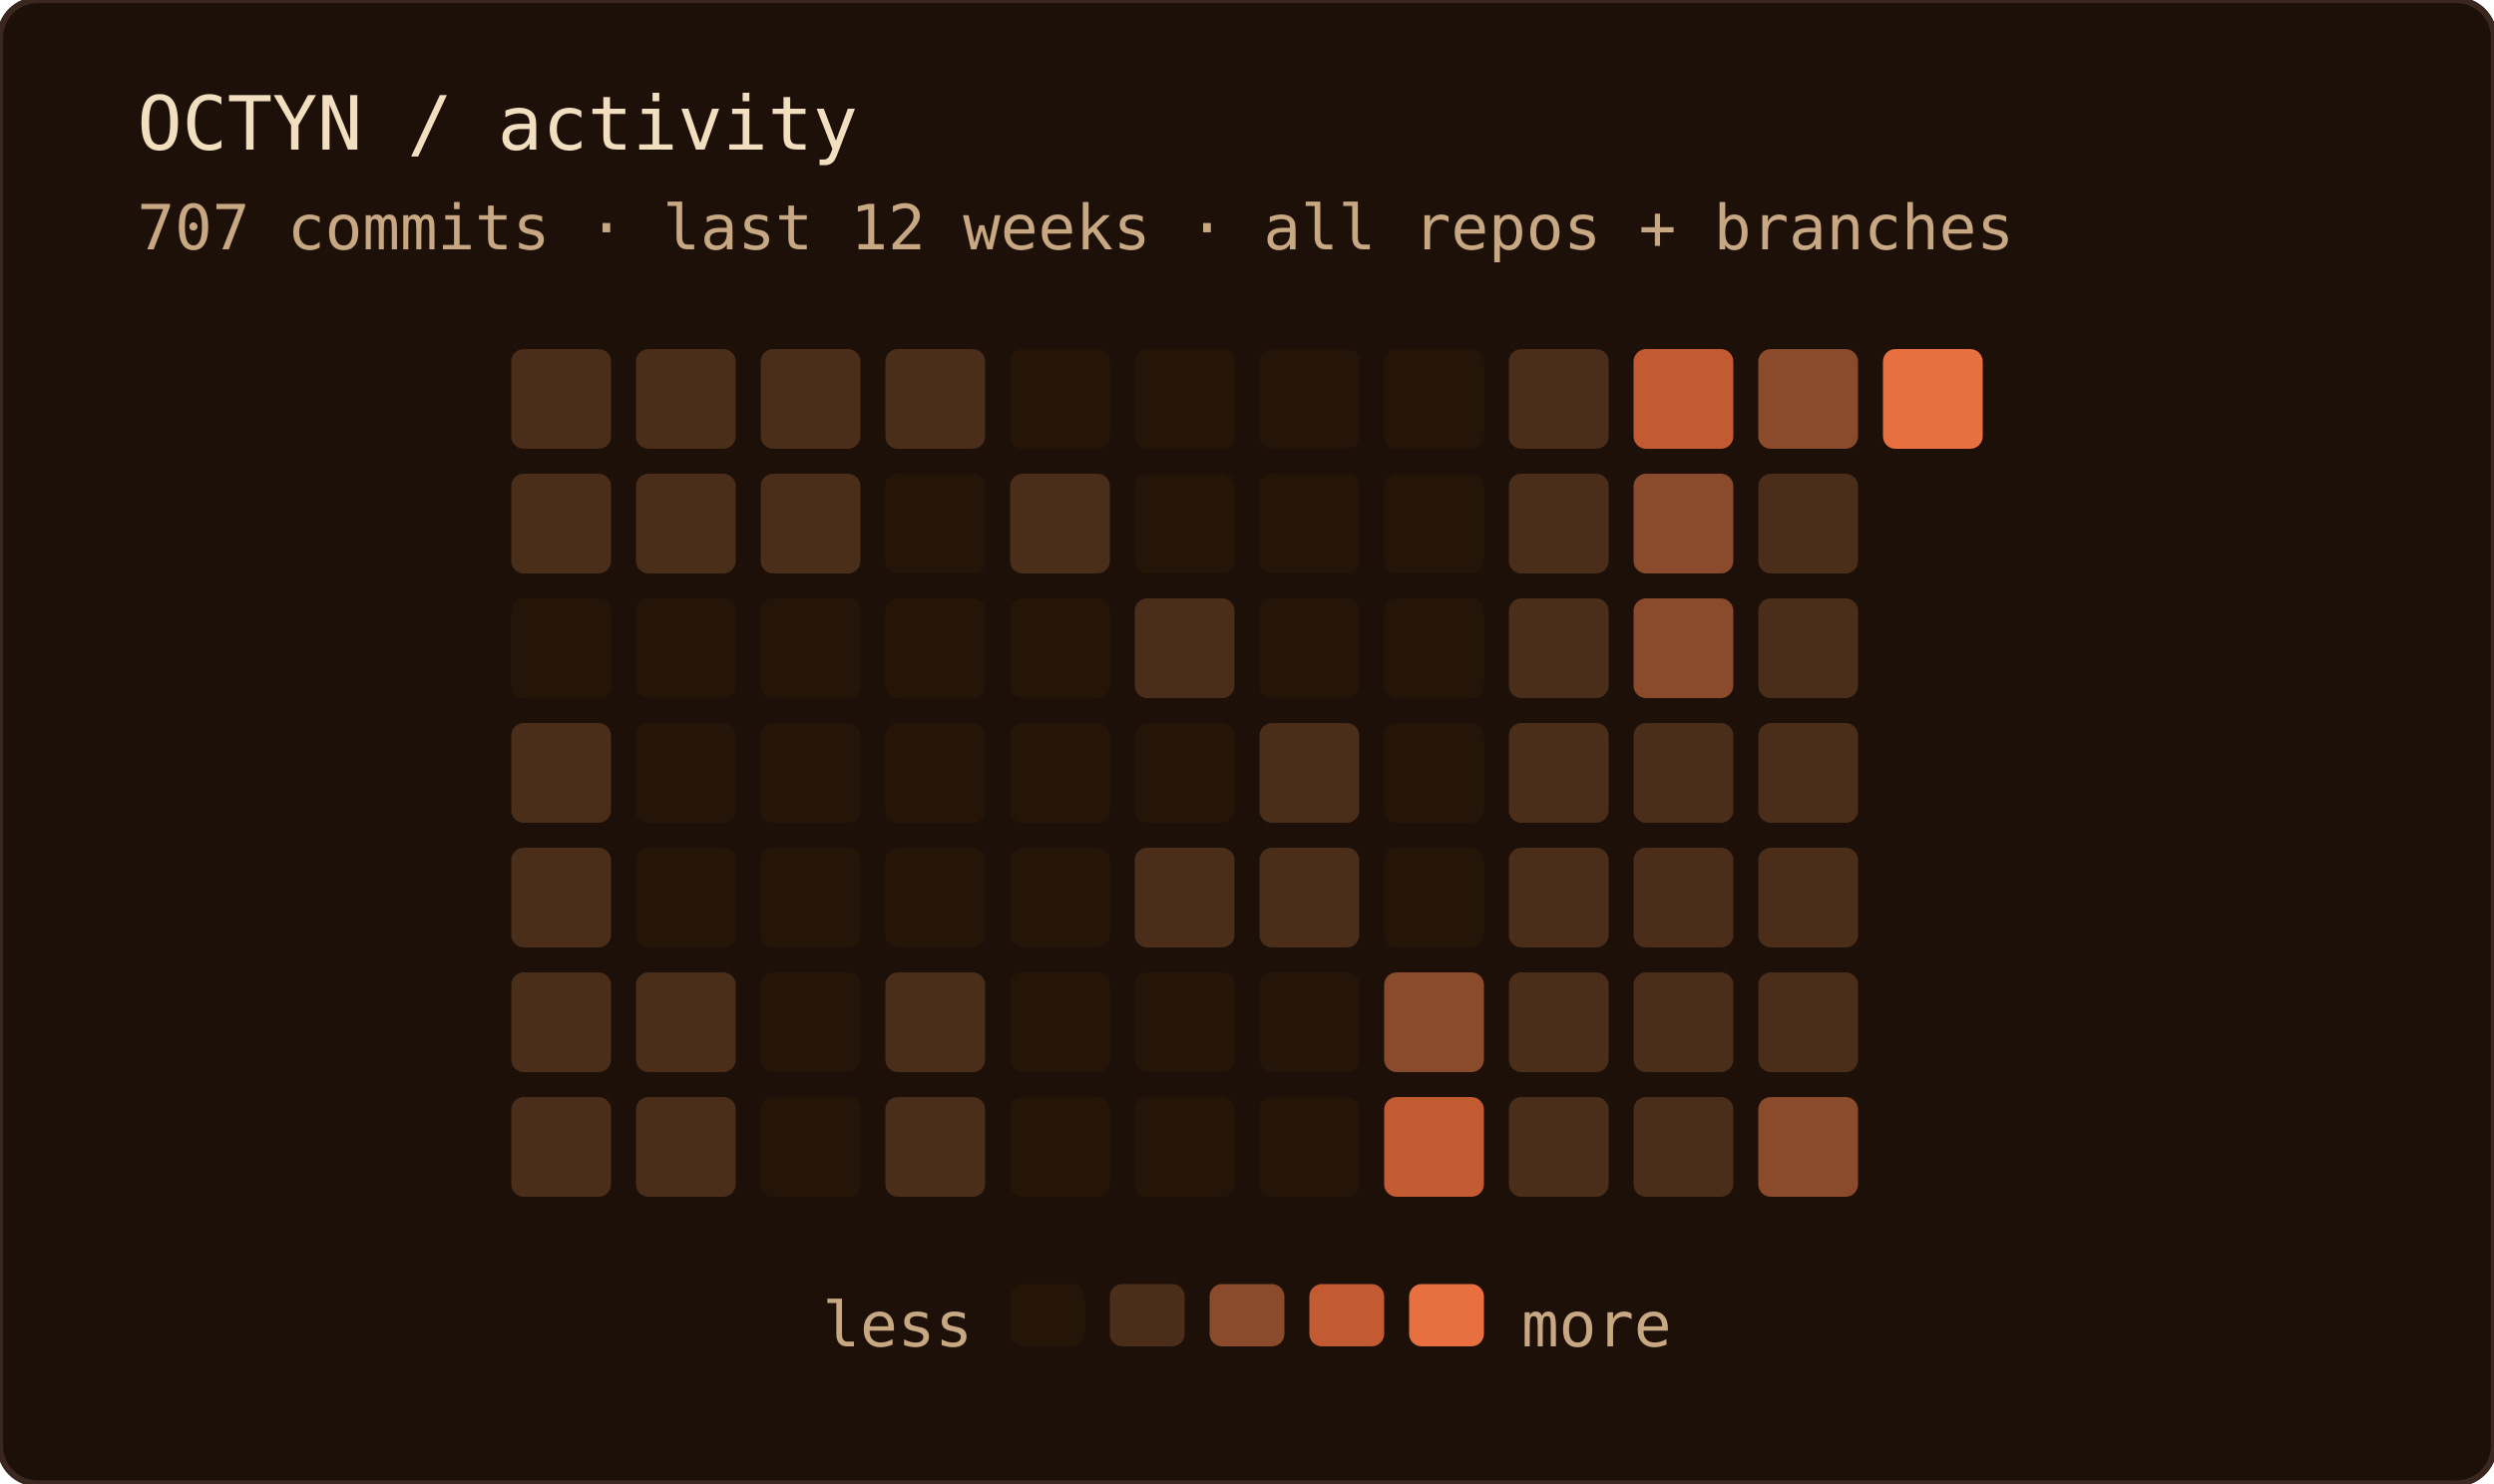
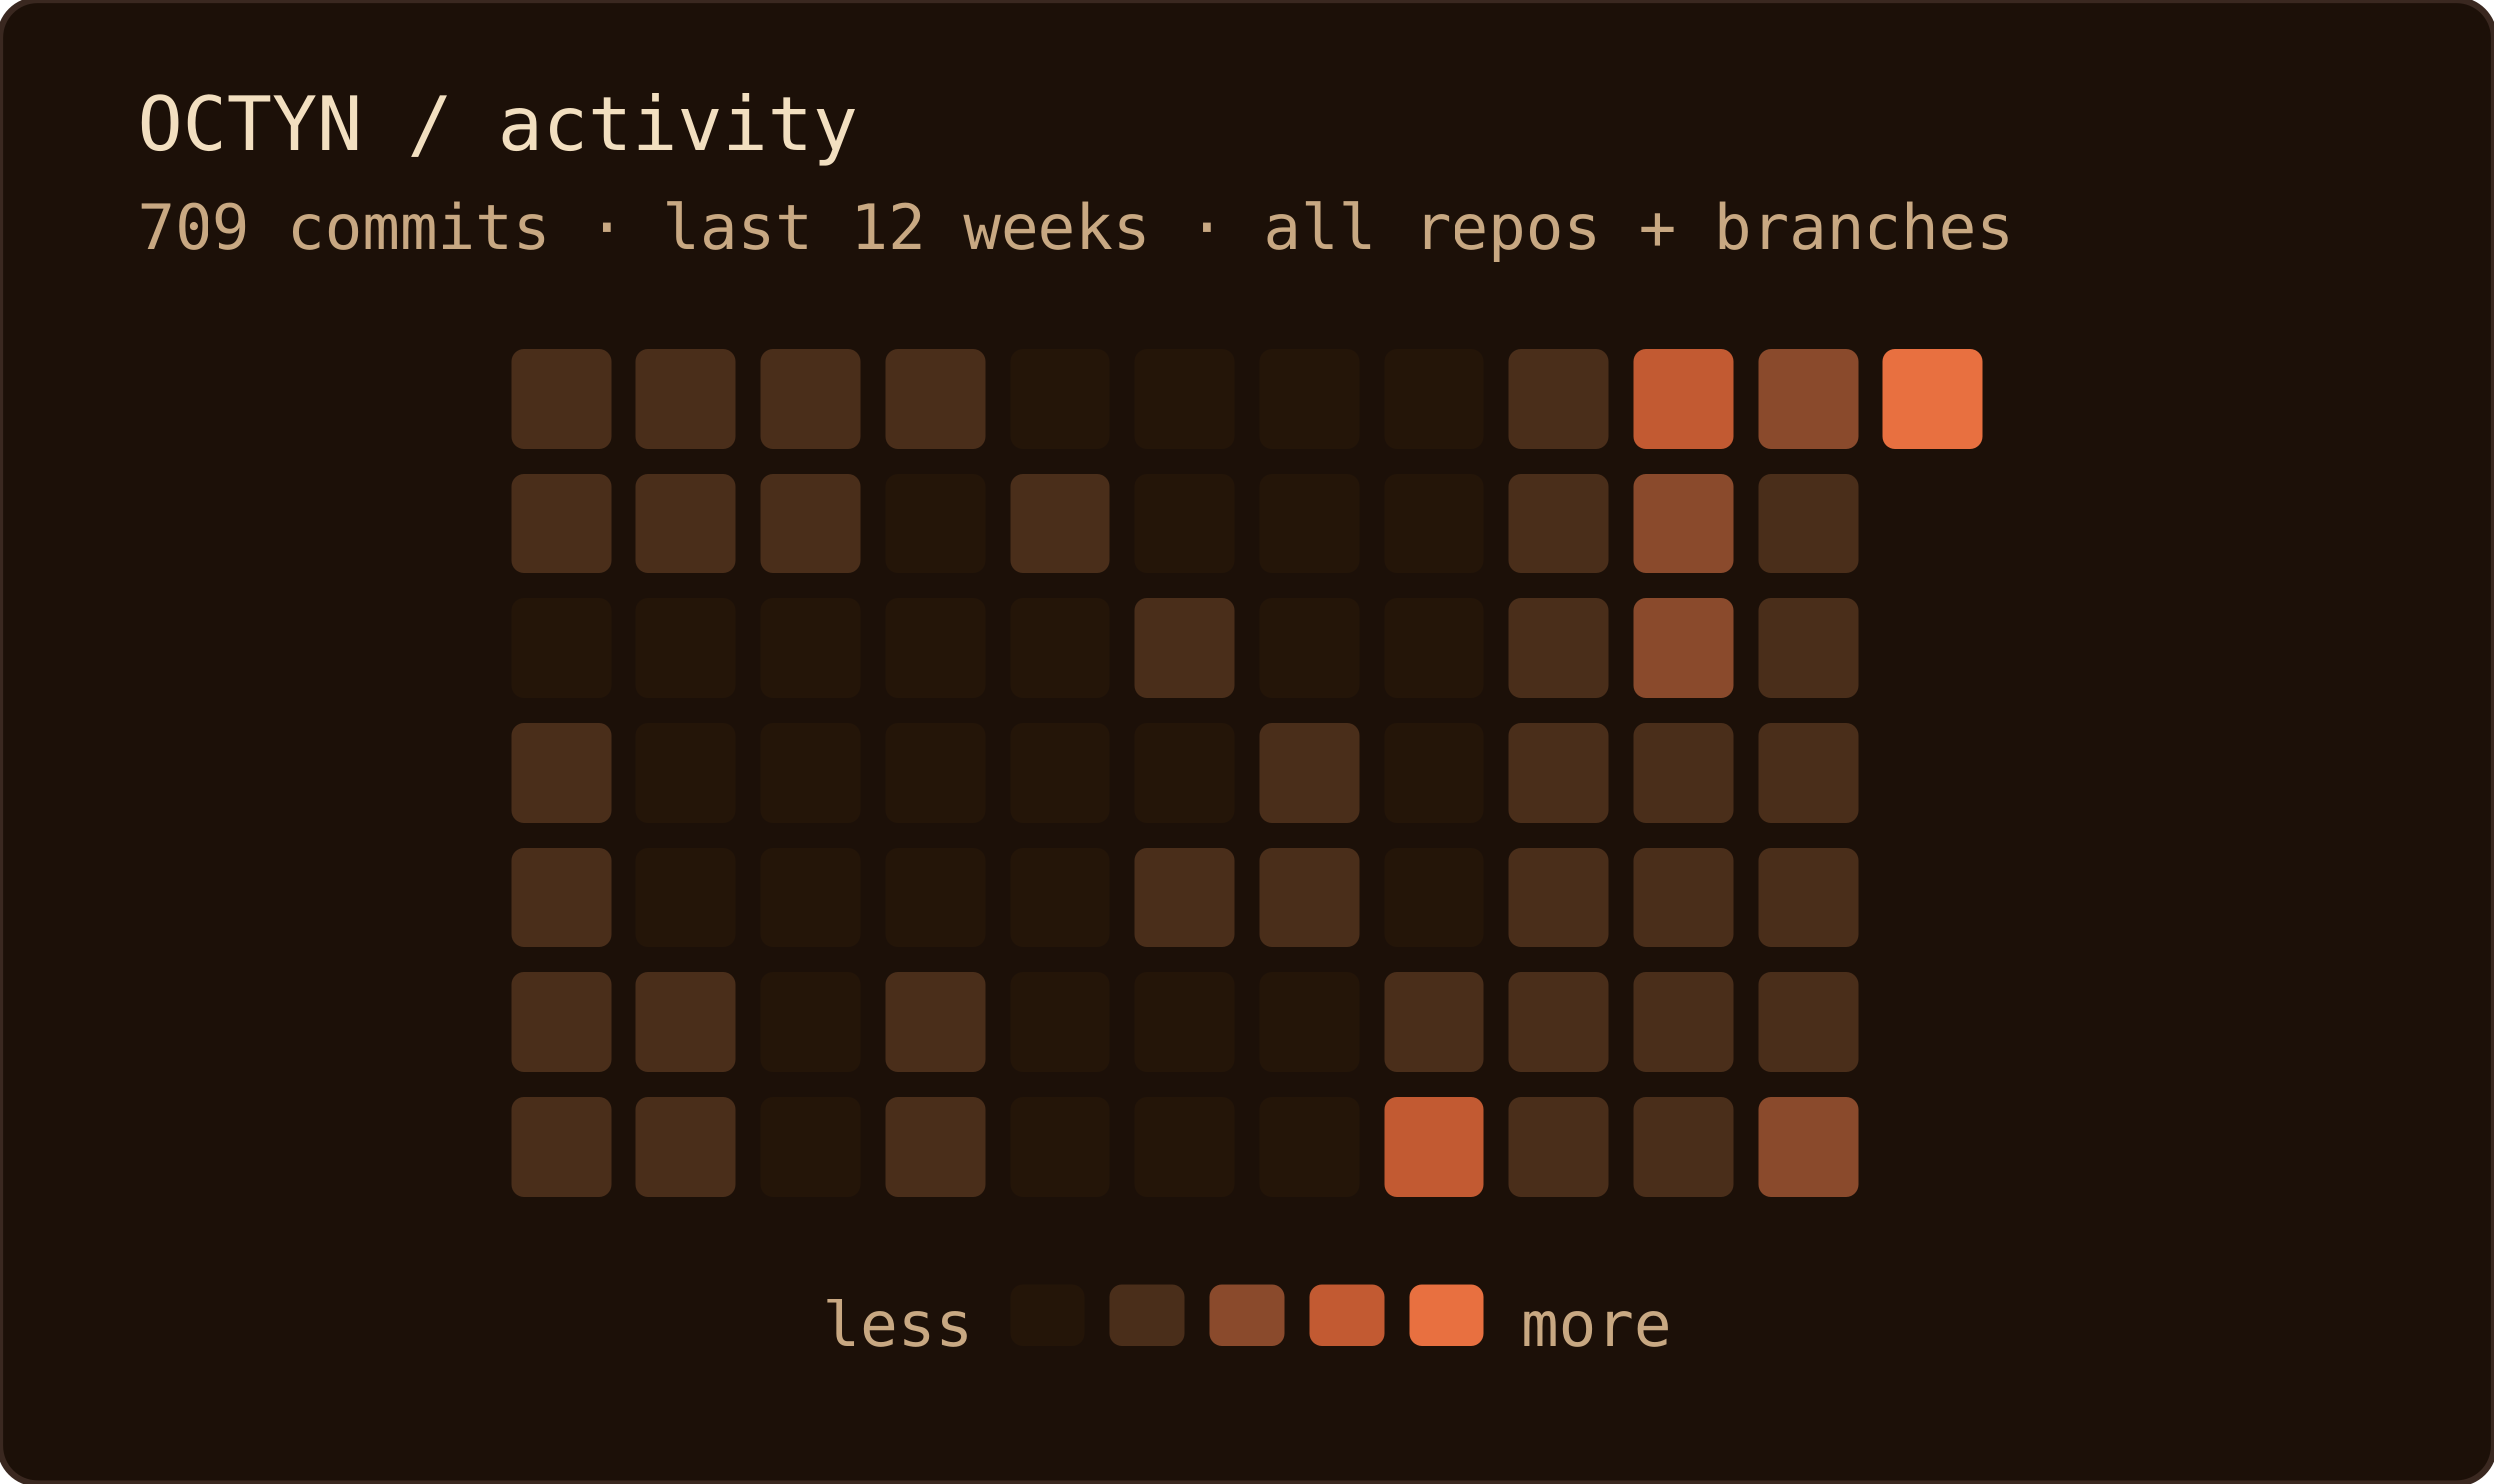
<svg xmlns="http://www.w3.org/2000/svg" width="400" height="238" role="img" aria-label="OCTYN commit activity — last 12 weeks · all repos + branches">
  <rect width="100%" height="100%" rx="6" fill="#1c1008" />
  <rect width="100%" height="100%" rx="6" fill="none" stroke="#3a2820" stroke-width="1" />
  <text x="22" y="24" font-family="'JetBrains Mono', 'Fira Code', ui-monospace, SFMono-Regular, Menlo, monospace" font-size="12" fill="#f2dfc0">OCTYN / activity</text>
-   <text x="22" y="40" font-family="'JetBrains Mono', 'Fira Code', ui-monospace, SFMono-Regular, Menlo, monospace" font-size="10" fill="#c8a882">707 commits · last 12 weeks · all repos + branches</text>
+   <text x="22" y="40" font-family="'JetBrains Mono', 'Fira Code', ui-monospace, SFMono-Regular, Menlo, monospace" font-size="10" fill="#c8a882">709 commits · last 12 weeks · all repos + branches</text>
  <rect x="82" y="56" width="16" height="16" rx="2" fill="#4a2e1a" />
  <rect x="82" y="76" width="16" height="16" rx="2" fill="#4a2e1a" />
  <rect x="82" y="96" width="16" height="16" rx="2" fill="#241508" />
  <rect x="82" y="116" width="16" height="16" rx="2" fill="#4a2e1a" />
  <rect x="82" y="136" width="16" height="16" rx="2" fill="#4a2e1a" />
  <rect x="82" y="156" width="16" height="16" rx="2" fill="#4a2e1a" />
  <rect x="82" y="176" width="16" height="16" rx="2" fill="#4a2e1a" />
  <rect x="102" y="56" width="16" height="16" rx="2" fill="#4a2e1a" />
  <rect x="102" y="76" width="16" height="16" rx="2" fill="#4a2e1a" />
  <rect x="102" y="96" width="16" height="16" rx="2" fill="#241508" />
  <rect x="102" y="116" width="16" height="16" rx="2" fill="#241508" />
  <rect x="102" y="136" width="16" height="16" rx="2" fill="#241508" />
  <rect x="102" y="156" width="16" height="16" rx="2" fill="#4a2e1a" />
  <rect x="102" y="176" width="16" height="16" rx="2" fill="#4a2e1a" />
  <rect x="122" y="56" width="16" height="16" rx="2" fill="#4a2e1a" />
  <rect x="122" y="76" width="16" height="16" rx="2" fill="#4a2e1a" />
  <rect x="122" y="96" width="16" height="16" rx="2" fill="#241508" />
  <rect x="122" y="116" width="16" height="16" rx="2" fill="#241508" />
  <rect x="122" y="136" width="16" height="16" rx="2" fill="#241508" />
  <rect x="122" y="156" width="16" height="16" rx="2" fill="#241508" />
  <rect x="122" y="176" width="16" height="16" rx="2" fill="#241508" />
  <rect x="142" y="56" width="16" height="16" rx="2" fill="#4a2e1a" />
  <rect x="142" y="76" width="16" height="16" rx="2" fill="#241508" />
  <rect x="142" y="96" width="16" height="16" rx="2" fill="#241508" />
  <rect x="142" y="116" width="16" height="16" rx="2" fill="#241508" />
  <rect x="142" y="136" width="16" height="16" rx="2" fill="#241508" />
  <rect x="142" y="156" width="16" height="16" rx="2" fill="#4a2e1a" />
  <rect x="142" y="176" width="16" height="16" rx="2" fill="#4a2e1a" />
  <rect x="162" y="56" width="16" height="16" rx="2" fill="#241508" />
  <rect x="162" y="76" width="16" height="16" rx="2" fill="#4a2e1a" />
  <rect x="162" y="96" width="16" height="16" rx="2" fill="#241508" />
  <rect x="162" y="116" width="16" height="16" rx="2" fill="#241508" />
  <rect x="162" y="136" width="16" height="16" rx="2" fill="#241508" />
  <rect x="162" y="156" width="16" height="16" rx="2" fill="#241508" />
  <rect x="162" y="176" width="16" height="16" rx="2" fill="#241508" />
  <rect x="182" y="56" width="16" height="16" rx="2" fill="#241508" />
  <rect x="182" y="76" width="16" height="16" rx="2" fill="#241508" />
  <rect x="182" y="96" width="16" height="16" rx="2" fill="#4a2e1a" />
  <rect x="182" y="116" width="16" height="16" rx="2" fill="#241508" />
  <rect x="182" y="136" width="16" height="16" rx="2" fill="#4a2e1a" />
  <rect x="182" y="156" width="16" height="16" rx="2" fill="#241508" />
  <rect x="182" y="176" width="16" height="16" rx="2" fill="#241508" />
  <rect x="202" y="56" width="16" height="16" rx="2" fill="#241508" />
  <rect x="202" y="76" width="16" height="16" rx="2" fill="#241508" />
  <rect x="202" y="96" width="16" height="16" rx="2" fill="#241508" />
  <rect x="202" y="116" width="16" height="16" rx="2" fill="#4a2e1a" />
  <rect x="202" y="136" width="16" height="16" rx="2" fill="#4a2e1a" />
  <rect x="202" y="156" width="16" height="16" rx="2" fill="#241508" />
  <rect x="202" y="176" width="16" height="16" rx="2" fill="#241508" />
  <rect x="222" y="56" width="16" height="16" rx="2" fill="#241508" />
  <rect x="222" y="76" width="16" height="16" rx="2" fill="#241508" />
  <rect x="222" y="96" width="16" height="16" rx="2" fill="#241508" />
  <rect x="222" y="116" width="16" height="16" rx="2" fill="#241508" />
  <rect x="222" y="136" width="16" height="16" rx="2" fill="#241508" />
-   <rect x="222" y="156" width="16" height="16" rx="2" fill="#8a4a2c" />
+   <rect x="222" y="156" width="16" height="16" rx="2" fill="#4a2e1a" />
  <rect x="222" y="176" width="16" height="16" rx="2" fill="#c25a32" />
  <rect x="242" y="56" width="16" height="16" rx="2" fill="#4a2e1a" />
  <rect x="242" y="76" width="16" height="16" rx="2" fill="#4a2e1a" />
  <rect x="242" y="96" width="16" height="16" rx="2" fill="#4a2e1a" />
  <rect x="242" y="116" width="16" height="16" rx="2" fill="#4a2e1a" />
  <rect x="242" y="136" width="16" height="16" rx="2" fill="#4a2e1a" />
  <rect x="242" y="156" width="16" height="16" rx="2" fill="#4a2e1a" />
  <rect x="242" y="176" width="16" height="16" rx="2" fill="#4a2e1a" />
  <rect x="262" y="56" width="16" height="16" rx="2" fill="#c25a32" />
  <rect x="262" y="76" width="16" height="16" rx="2" fill="#8a4a2c" />
  <rect x="262" y="96" width="16" height="16" rx="2" fill="#8a4a2c" />
  <rect x="262" y="116" width="16" height="16" rx="2" fill="#4a2e1a" />
  <rect x="262" y="136" width="16" height="16" rx="2" fill="#4a2e1a" />
  <rect x="262" y="156" width="16" height="16" rx="2" fill="#4a2e1a" />
  <rect x="262" y="176" width="16" height="16" rx="2" fill="#4a2e1a" />
  <rect x="282" y="56" width="16" height="16" rx="2" fill="#8a4a2c" />
  <rect x="282" y="76" width="16" height="16" rx="2" fill="#4a2e1a" />
  <rect x="282" y="96" width="16" height="16" rx="2" fill="#4a2e1a" />
  <rect x="282" y="116" width="16" height="16" rx="2" fill="#4a2e1a" />
  <rect x="282" y="136" width="16" height="16" rx="2" fill="#4a2e1a" />
  <rect x="282" y="156" width="16" height="16" rx="2" fill="#4a2e1a" />
  <rect x="282" y="176" width="16" height="16" rx="2" fill="#8a4a2c" />
  <rect x="302" y="56" width="16" height="16" rx="2" fill="#e87040" />
  <text x="156" y="216" text-anchor="end" font-family="'JetBrains Mono', 'Fira Code', ui-monospace, SFMono-Regular, Menlo, monospace" font-size="10" fill="#c8a882">less</text>
  <rect x="162" y="206" width="12" height="10" rx="2" fill="#241508" />
  <rect x="178" y="206" width="12" height="10" rx="2" fill="#4a2e1a" />
  <rect x="194" y="206" width="12" height="10" rx="2" fill="#8a4a2c" />
  <rect x="210" y="206" width="12" height="10" rx="2" fill="#c25a32" />
  <rect x="226" y="206" width="12" height="10" rx="2" fill="#e87040" />
  <text x="244" y="216" font-family="'JetBrains Mono', 'Fira Code', ui-monospace, SFMono-Regular, Menlo, monospace" font-size="10" fill="#c8a882">more</text>
</svg>
